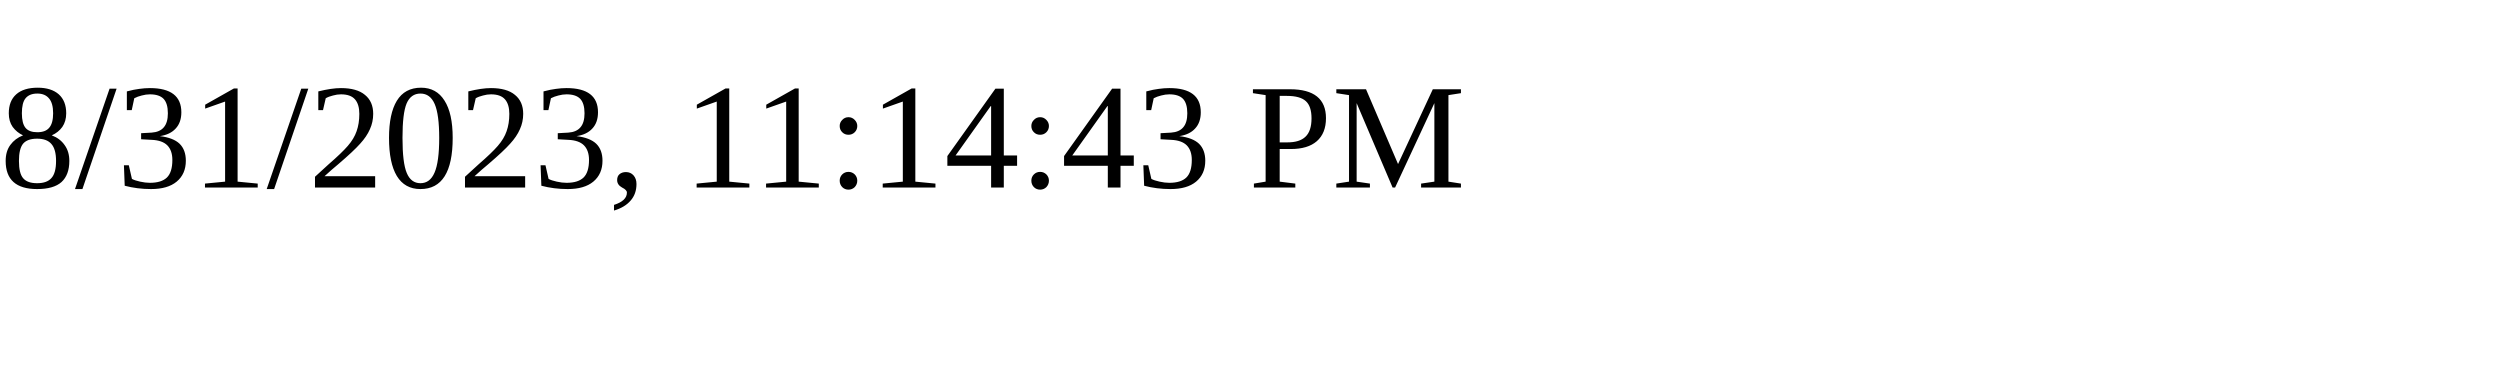
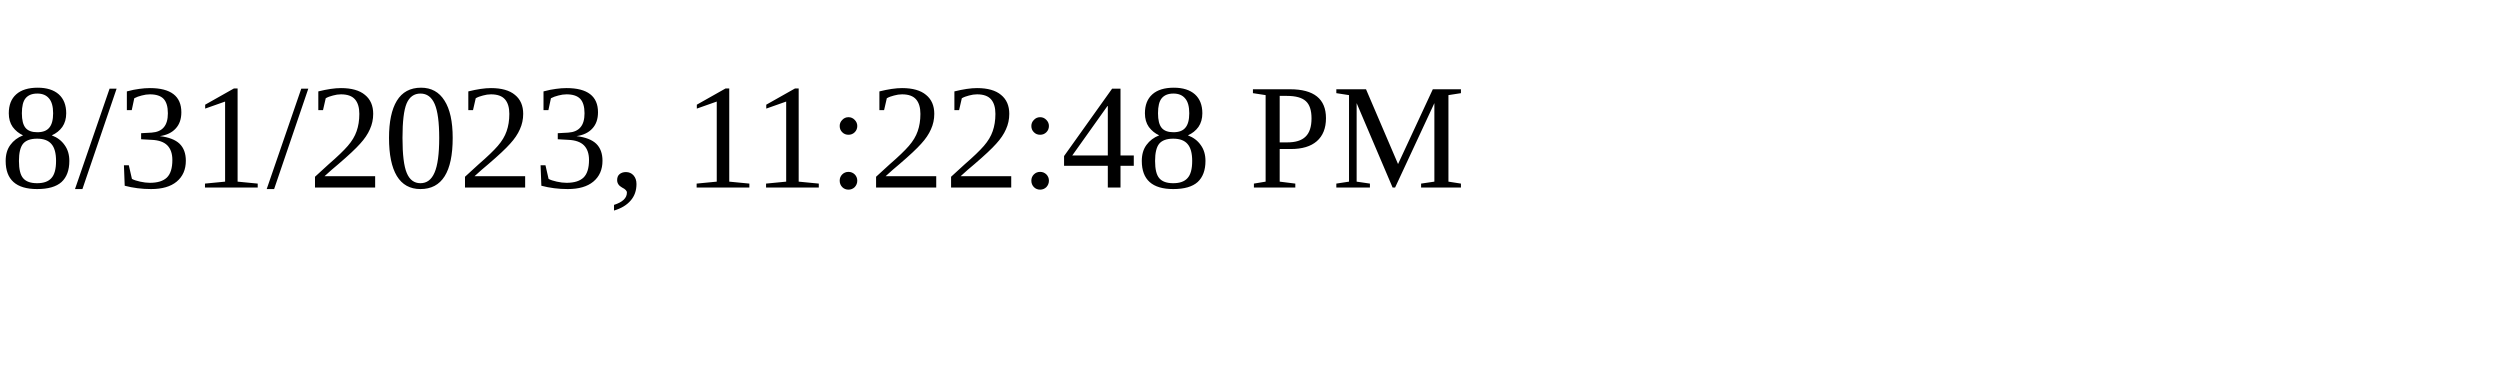
<svg xmlns="http://www.w3.org/2000/svg" height="30" width="200">
-   <text x="0" y="15">8/31/2023, 11:14:43 PM</text>
+   <text x="0" y="15">8/31/2023, 11:22:48 PM</text>
</svg>
